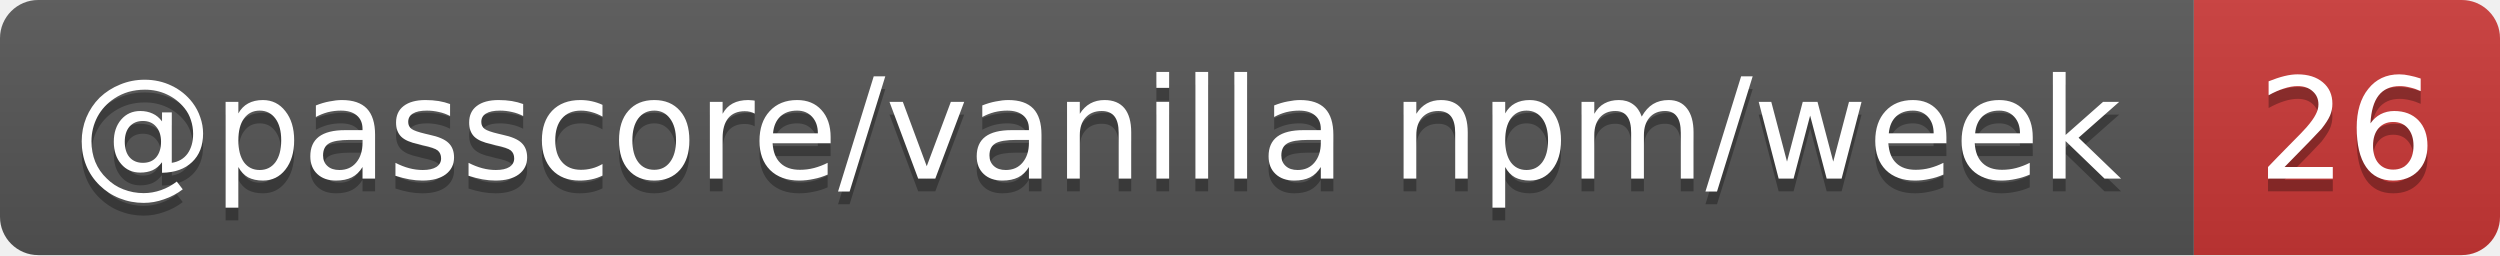
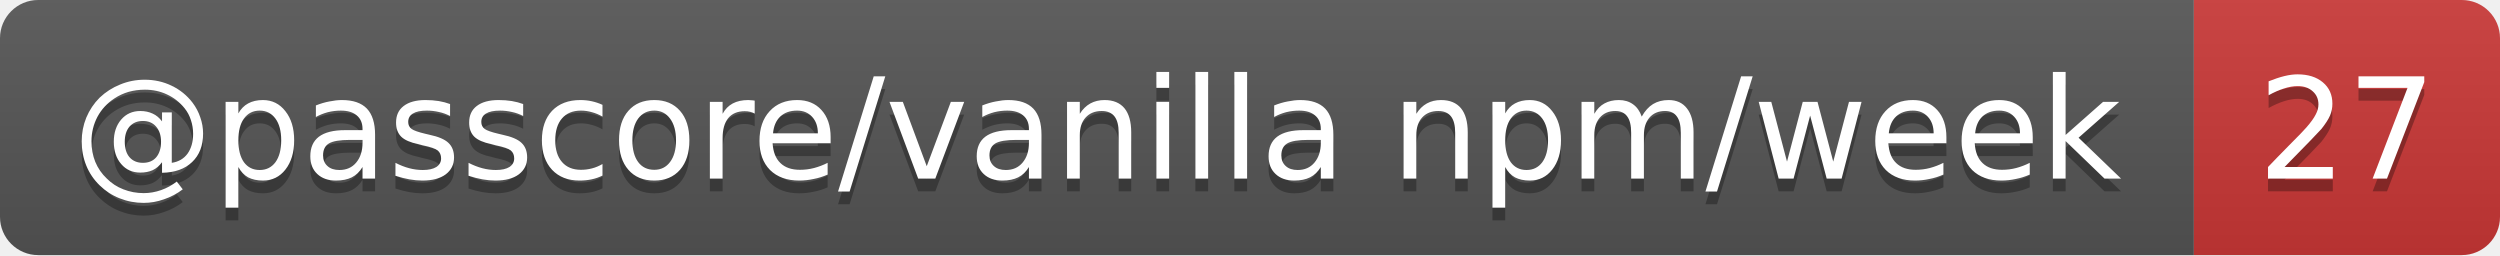
- <svg xmlns="http://www.w3.org/2000/svg" width="196" height="20" role="img" aria-label="@passcore/vanilla npm/week: 26">
+ <svg xmlns="http://www.w3.org/2000/svg" width="196" height="20" role="img" aria-label="@passcore/vanilla npm/week: 27">
  <linearGradient id="s" x2="0" y2="100%">
    <stop offset="0" stop-color="#bbb" stop-opacity=".1" />
    <stop offset="1" stop-opacity=".1" />
  </linearGradient>
  <clipPath id="r">
    <rect width="196" height="20" rx="3" fill="#fff" />
  </clipPath>
  <g clip-path="url(#r)">
    <rect width="172" height="20" fill="#555" />
    <rect x="172" width="24" height="20" fill="#cb3837" />
    <rect width="196" height="20" fill="url(#s)" />
  </g>
  <g fill="#fff" text-anchor="middle" font-family="Verdana,Geneva,DejaVu Sans,sans-serif" text-rendering="geometricPrecision" font-size="11">
    <text aria-hidden="true" x="86" y="15" fill="#010101" fill-opacity=".3" textLength="162.4">@passcore/vanilla npm/week</text>
-     <text aria-hidden="true" x="184" y="15" fill="#010101" fill-opacity=".3" textLength="14">26</text>
+     <text aria-hidden="true" x="184" y="15" fill="#010101" fill-opacity=".3" textLength="14">27</text>
    <text x="86" y="14" textLength="162.4">@passcore/vanilla npm/week</text>
-     <text x="184" y="14" textLength="14">26</text>
+     <text x="184" y="14" textLength="14">27</text>
  </g>
</svg>
